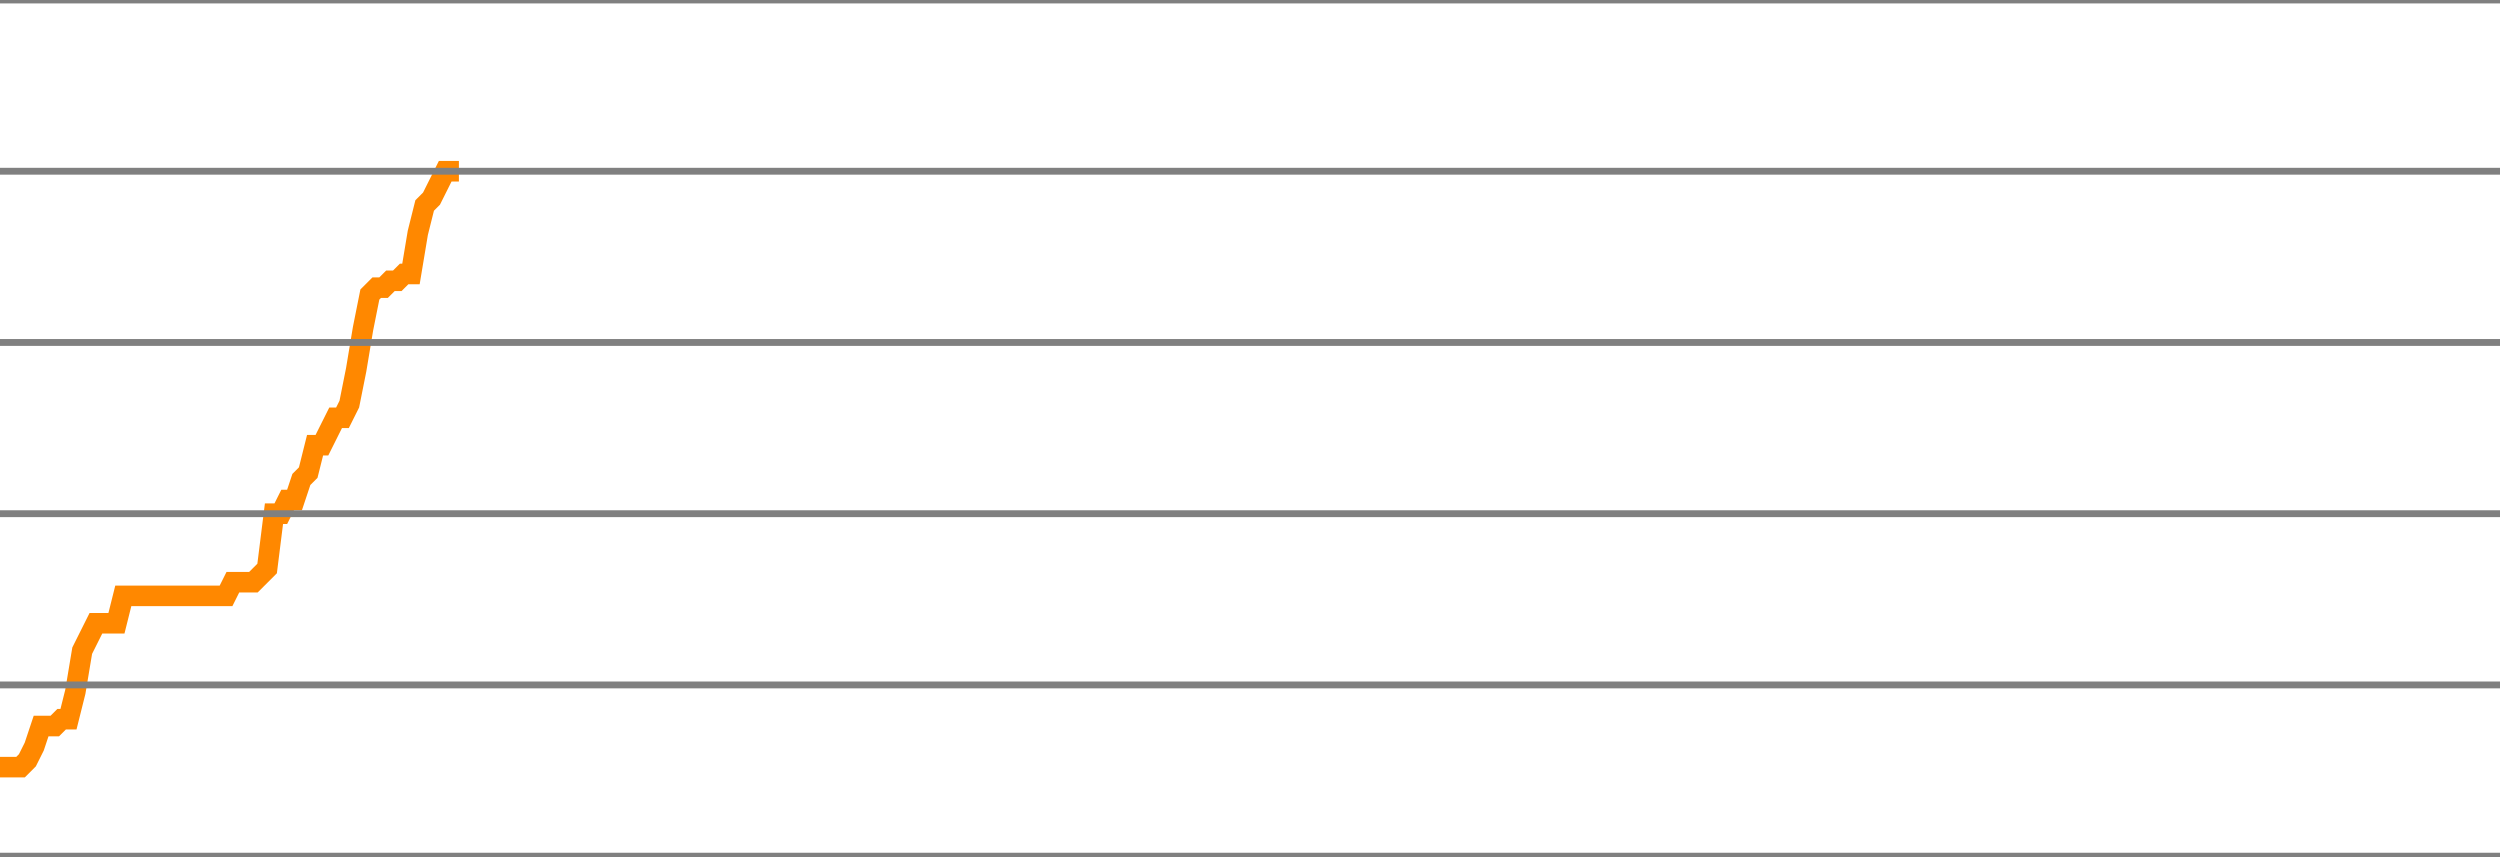
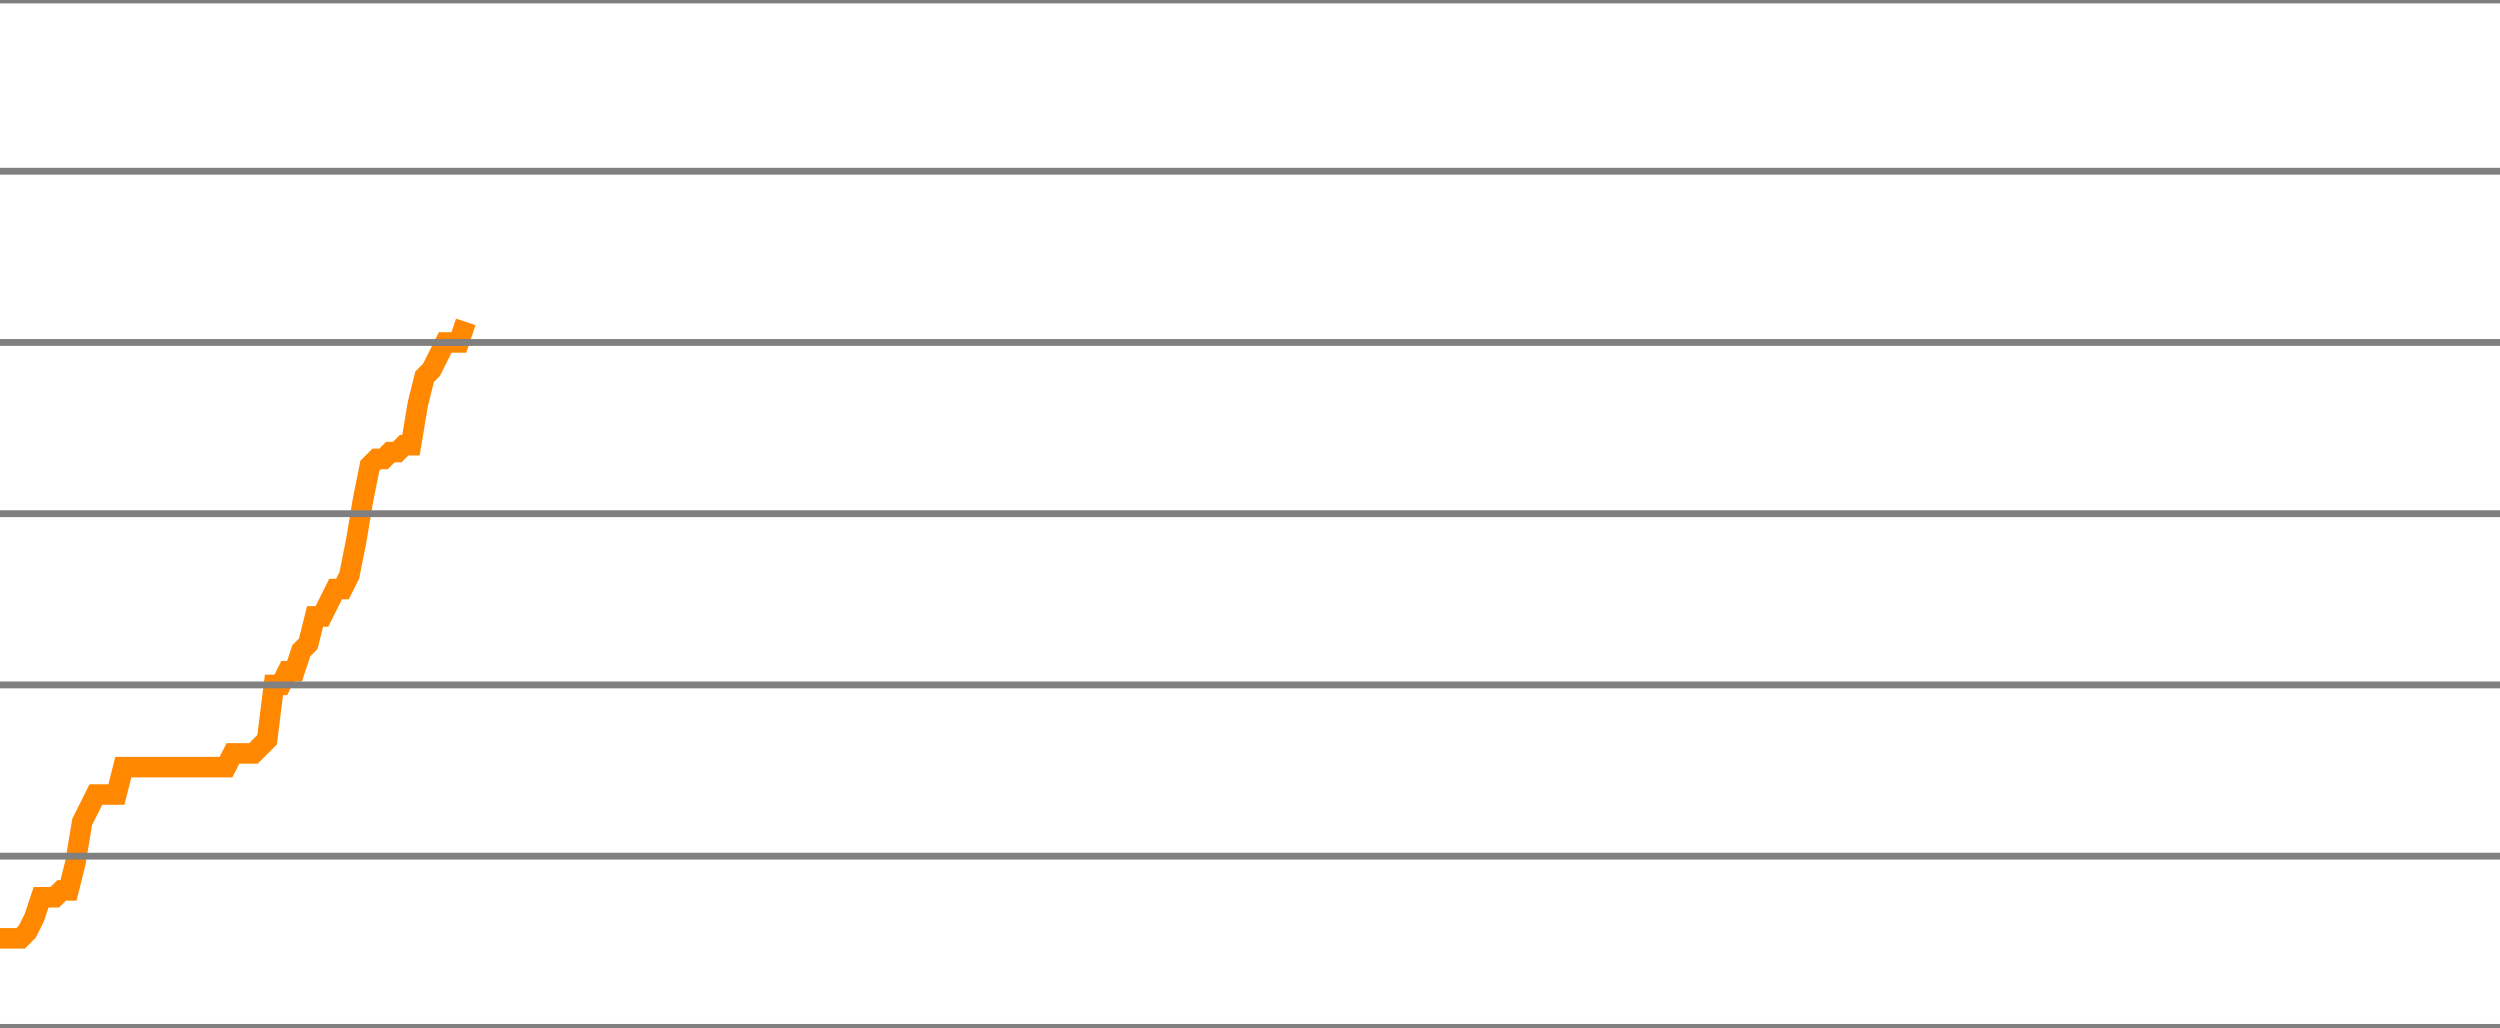
- <svg xmlns="http://www.w3.org/2000/svg" version="1.1" style="background-color: #e6e6e6; width: 365px;" viewBox="0 -2325 365 125" preserveAspectRatio="none">
-   <polyline fill="none" stroke="#ff8800" stroke-width="3" points="0,-2213 1,-2213 2,-2213 3,-2213 4,-2214 5,-2216 6,-2219 7,-2219 8,-2219 9,-2220 10,-2220 11,-2224 12,-2230 13,-2232 14,-2234 15,-2234 16,-2234 17,-2234 18,-2238 19,-2238 20,-2238 21,-2238 22,-2238 23,-2238 24,-2238 25,-2238 26,-2238 27,-2238 28,-2238 29,-2238 30,-2238 31,-2238 32,-2238 33,-2238 34,-2240 35,-2240 36,-2240 37,-2240 38,-2241 39,-2242 40,-2250 41,-2250 42,-2252 43,-2252 44,-2255 45,-2256 46,-2260 47,-2260 48,-2262 49,-2264 50,-2264 51,-2266 52,-2271 53,-2277 54,-2282 55,-2283 56,-2283 57,-2284 58,-2284 59,-2285 60,-2285 61,-2291 62,-2295 63,-2296 64,-2298 65,-2300 66,-2300 67,-2300" />
+ <svg xmlns="http://www.w3.org/2000/svg" version="1.1" style="background-color: #e6e6e6; width: 365px;" viewBox="0 -2350 365 150" preserveAspectRatio="none">
+   <polyline fill="none" stroke="#ff8800" stroke-width="3" points="0,-2213 1,-2213 2,-2213 3,-2213 4,-2214 5,-2216 6,-2219 7,-2219 8,-2219 9,-2220 10,-2220 11,-2224 12,-2230 13,-2232 14,-2234 15,-2234 16,-2234 17,-2234 18,-2238 19,-2238 20,-2238 21,-2238 22,-2238 23,-2238 24,-2238 25,-2238 26,-2238 27,-2238 28,-2238 29,-2238 30,-2238 31,-2238 32,-2238 33,-2238 34,-2240 35,-2240 36,-2240 37,-2240 38,-2241 39,-2242 40,-2250 41,-2250 42,-2252 43,-2252 44,-2255 45,-2256 46,-2260 47,-2260 48,-2262 49,-2264 50,-2264 51,-2266 52,-2271 53,-2277 54,-2282 55,-2283 56,-2283 57,-2284 58,-2284 59,-2285 60,-2285 61,-2291 62,-2295 63,-2296 64,-2298 65,-2300 66,-2300 67,-2300 68,-2303" />
  <line x1="0" y1="0" x2="365" y2="0" style="stroke:grey;stroke-width:1" />
  <line x1="0" y1="-25" x2="365" y2="-25" style="stroke:grey;stroke-width:1" />
  <line x1="0" y1="-50" x2="365" y2="-50" style="stroke:grey;stroke-width:1" />
  <line x1="0" y1="-75" x2="365" y2="-75" style="stroke:grey;stroke-width:1" />
  <line x1="0" y1="-100" x2="365" y2="-100" style="stroke:grey;stroke-width:1" />
  <line x1="0" y1="-125" x2="365" y2="-125" style="stroke:grey;stroke-width:1" />
  <line x1="0" y1="-150" x2="365" y2="-150" style="stroke:grey;stroke-width:1" />
  <line x1="0" y1="-175" x2="365" y2="-175" style="stroke:grey;stroke-width:1" />
  <line x1="0" y1="-200" x2="365" y2="-200" style="stroke:grey;stroke-width:1" />
  <line x1="0" y1="-225" x2="365" y2="-225" style="stroke:grey;stroke-width:1" />
  <line x1="0" y1="-250" x2="365" y2="-250" style="stroke:grey;stroke-width:1" />
  <line x1="0" y1="-275" x2="365" y2="-275" style="stroke:grey;stroke-width:1" />
  <line x1="0" y1="-300" x2="365" y2="-300" style="stroke:grey;stroke-width:1" />
  <line x1="0" y1="-325" x2="365" y2="-325" style="stroke:grey;stroke-width:1" />
  <line x1="0" y1="-350" x2="365" y2="-350" style="stroke:grey;stroke-width:1" />
  <line x1="0" y1="-375" x2="365" y2="-375" style="stroke:grey;stroke-width:1" />
  <line x1="0" y1="-400" x2="365" y2="-400" style="stroke:grey;stroke-width:1" />
  <line x1="0" y1="-425" x2="365" y2="-425" style="stroke:grey;stroke-width:1" />
  <line x1="0" y1="-450" x2="365" y2="-450" style="stroke:grey;stroke-width:1" />
  <line x1="0" y1="-475" x2="365" y2="-475" style="stroke:grey;stroke-width:1" />
  <line x1="0" y1="-500" x2="365" y2="-500" style="stroke:grey;stroke-width:1" />
  <line x1="0" y1="-525" x2="365" y2="-525" style="stroke:grey;stroke-width:1" />
  <line x1="0" y1="-550" x2="365" y2="-550" style="stroke:grey;stroke-width:1" />
  <line x1="0" y1="-575" x2="365" y2="-575" style="stroke:grey;stroke-width:1" />
  <line x1="0" y1="-600" x2="365" y2="-600" style="stroke:grey;stroke-width:1" />
  <line x1="0" y1="-625" x2="365" y2="-625" style="stroke:grey;stroke-width:1" />
  <line x1="0" y1="-650" x2="365" y2="-650" style="stroke:grey;stroke-width:1" />
  <line x1="0" y1="-675" x2="365" y2="-675" style="stroke:grey;stroke-width:1" />
  <line x1="0" y1="-700" x2="365" y2="-700" style="stroke:grey;stroke-width:1" />
  <line x1="0" y1="-725" x2="365" y2="-725" style="stroke:grey;stroke-width:1" />
  <line x1="0" y1="-750" x2="365" y2="-750" style="stroke:grey;stroke-width:1" />
  <line x1="0" y1="-775" x2="365" y2="-775" style="stroke:grey;stroke-width:1" />
  <line x1="0" y1="-800" x2="365" y2="-800" style="stroke:grey;stroke-width:1" />
  <line x1="0" y1="-825" x2="365" y2="-825" style="stroke:grey;stroke-width:1" />
  <line x1="0" y1="-850" x2="365" y2="-850" style="stroke:grey;stroke-width:1" />
  <line x1="0" y1="-875" x2="365" y2="-875" style="stroke:grey;stroke-width:1" />
  <line x1="0" y1="-900" x2="365" y2="-900" style="stroke:grey;stroke-width:1" />
  <line x1="0" y1="-925" x2="365" y2="-925" style="stroke:grey;stroke-width:1" />
  <line x1="0" y1="-950" x2="365" y2="-950" style="stroke:grey;stroke-width:1" />
  <line x1="0" y1="-975" x2="365" y2="-975" style="stroke:grey;stroke-width:1" />
  <line x1="0" y1="-1000" x2="365" y2="-1000" style="stroke:grey;stroke-width:1" />
  <line x1="0" y1="-1025" x2="365" y2="-1025" style="stroke:grey;stroke-width:1" />
  <line x1="0" y1="-1050" x2="365" y2="-1050" style="stroke:grey;stroke-width:1" />
  <line x1="0" y1="-1075" x2="365" y2="-1075" style="stroke:grey;stroke-width:1" />
  <line x1="0" y1="-1100" x2="365" y2="-1100" style="stroke:grey;stroke-width:1" />
  <line x1="0" y1="-1125" x2="365" y2="-1125" style="stroke:grey;stroke-width:1" />
  <line x1="0" y1="-1150" x2="365" y2="-1150" style="stroke:grey;stroke-width:1" />
  <line x1="0" y1="-1175" x2="365" y2="-1175" style="stroke:grey;stroke-width:1" />
  <line x1="0" y1="-1200" x2="365" y2="-1200" style="stroke:grey;stroke-width:1" />
  <line x1="0" y1="-1225" x2="365" y2="-1225" style="stroke:grey;stroke-width:1" />
  <line x1="0" y1="-1250" x2="365" y2="-1250" style="stroke:grey;stroke-width:1" />
  <line x1="0" y1="-1275" x2="365" y2="-1275" style="stroke:grey;stroke-width:1" />
  <line x1="0" y1="-1300" x2="365" y2="-1300" style="stroke:grey;stroke-width:1" />
  <line x1="0" y1="-1325" x2="365" y2="-1325" style="stroke:grey;stroke-width:1" />
  <line x1="0" y1="-1350" x2="365" y2="-1350" style="stroke:grey;stroke-width:1" />
  <line x1="0" y1="-1375" x2="365" y2="-1375" style="stroke:grey;stroke-width:1" />
  <line x1="0" y1="-1400" x2="365" y2="-1400" style="stroke:grey;stroke-width:1" />
  <line x1="0" y1="-1425" x2="365" y2="-1425" style="stroke:grey;stroke-width:1" />
  <line x1="0" y1="-1450" x2="365" y2="-1450" style="stroke:grey;stroke-width:1" />
  <line x1="0" y1="-1475" x2="365" y2="-1475" style="stroke:grey;stroke-width:1" />
  <line x1="0" y1="-1500" x2="365" y2="-1500" style="stroke:grey;stroke-width:1" />
  <line x1="0" y1="-1525" x2="365" y2="-1525" style="stroke:grey;stroke-width:1" />
  <line x1="0" y1="-1550" x2="365" y2="-1550" style="stroke:grey;stroke-width:1" />
  <line x1="0" y1="-1575" x2="365" y2="-1575" style="stroke:grey;stroke-width:1" />
  <line x1="0" y1="-1600" x2="365" y2="-1600" style="stroke:grey;stroke-width:1" />
  <line x1="0" y1="-1625" x2="365" y2="-1625" style="stroke:grey;stroke-width:1" />
  <line x1="0" y1="-1650" x2="365" y2="-1650" style="stroke:grey;stroke-width:1" />
  <line x1="0" y1="-1675" x2="365" y2="-1675" style="stroke:grey;stroke-width:1" />
  <line x1="0" y1="-1700" x2="365" y2="-1700" style="stroke:grey;stroke-width:1" />
  <line x1="0" y1="-1725" x2="365" y2="-1725" style="stroke:grey;stroke-width:1" />
  <line x1="0" y1="-1750" x2="365" y2="-1750" style="stroke:grey;stroke-width:1" />
  <line x1="0" y1="-1775" x2="365" y2="-1775" style="stroke:grey;stroke-width:1" />
  <line x1="0" y1="-1800" x2="365" y2="-1800" style="stroke:grey;stroke-width:1" />
  <line x1="0" y1="-1825" x2="365" y2="-1825" style="stroke:grey;stroke-width:1" />
  <line x1="0" y1="-1850" x2="365" y2="-1850" style="stroke:grey;stroke-width:1" />
  <line x1="0" y1="-1875" x2="365" y2="-1875" style="stroke:grey;stroke-width:1" />
  <line x1="0" y1="-1900" x2="365" y2="-1900" style="stroke:grey;stroke-width:1" />
  <line x1="0" y1="-1925" x2="365" y2="-1925" style="stroke:grey;stroke-width:1" />
  <line x1="0" y1="-1950" x2="365" y2="-1950" style="stroke:grey;stroke-width:1" />
  <line x1="0" y1="-1975" x2="365" y2="-1975" style="stroke:grey;stroke-width:1" />
  <line x1="0" y1="-2000" x2="365" y2="-2000" style="stroke:grey;stroke-width:1" />
  <line x1="0" y1="-2025" x2="365" y2="-2025" style="stroke:grey;stroke-width:1" />
  <line x1="0" y1="-2050" x2="365" y2="-2050" style="stroke:grey;stroke-width:1" />
  <line x1="0" y1="-2075" x2="365" y2="-2075" style="stroke:grey;stroke-width:1" />
  <line x1="0" y1="-2100" x2="365" y2="-2100" style="stroke:grey;stroke-width:1" />
  <line x1="0" y1="-2125" x2="365" y2="-2125" style="stroke:grey;stroke-width:1" />
  <line x1="0" y1="-2150" x2="365" y2="-2150" style="stroke:grey;stroke-width:1" />
  <line x1="0" y1="-2175" x2="365" y2="-2175" style="stroke:grey;stroke-width:1" />
  <line x1="0" y1="-2200" x2="365" y2="-2200" style="stroke:grey;stroke-width:1" />
  <line x1="0" y1="-2225" x2="365" y2="-2225" style="stroke:grey;stroke-width:1" />
  <line x1="0" y1="-2250" x2="365" y2="-2250" style="stroke:grey;stroke-width:1" />
  <line x1="0" y1="-2275" x2="365" y2="-2275" style="stroke:grey;stroke-width:1" />
  <line x1="0" y1="-2300" x2="365" y2="-2300" style="stroke:grey;stroke-width:1" />
  <line x1="0" y1="-2325" x2="365" y2="-2325" style="stroke:grey;stroke-width:1" />
+   <line x1="0" y1="-2350" x2="365" y2="-2350" style="stroke:grey;stroke-width:1" />
</svg>
